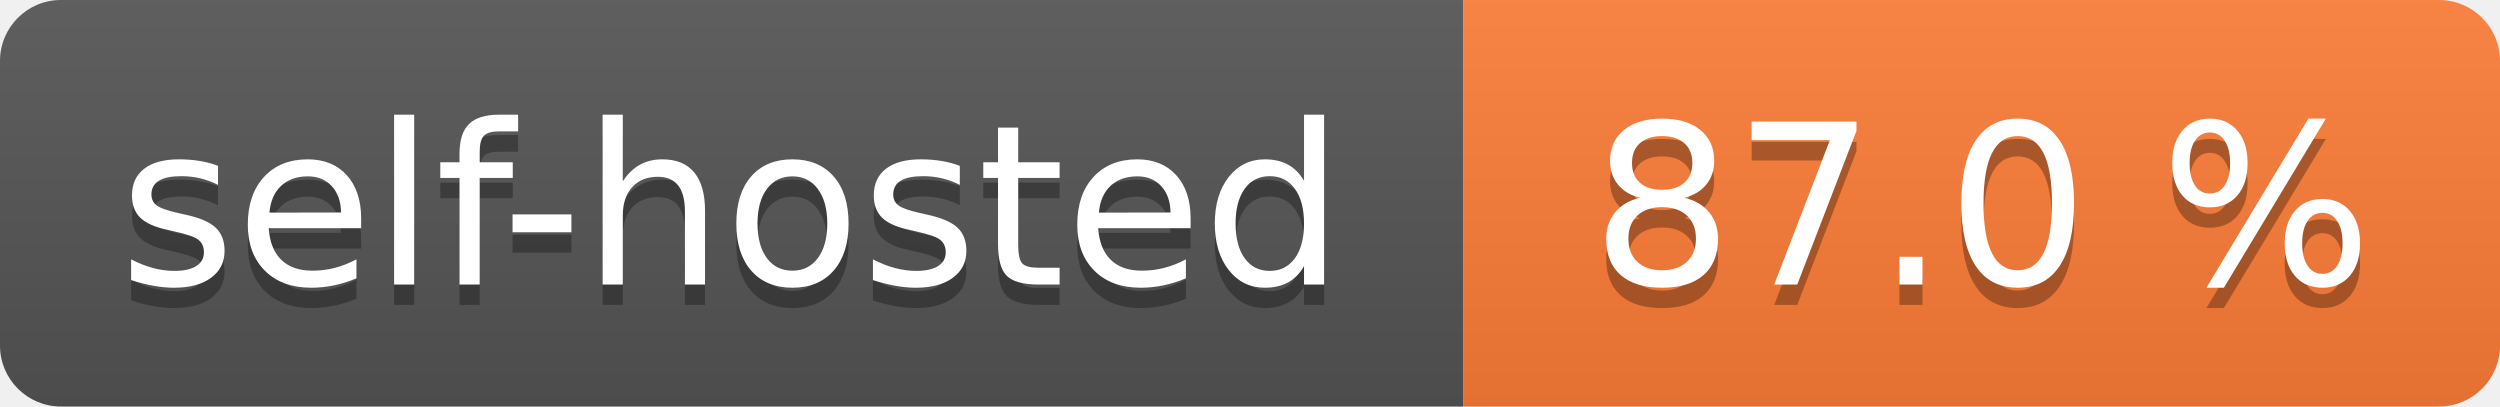
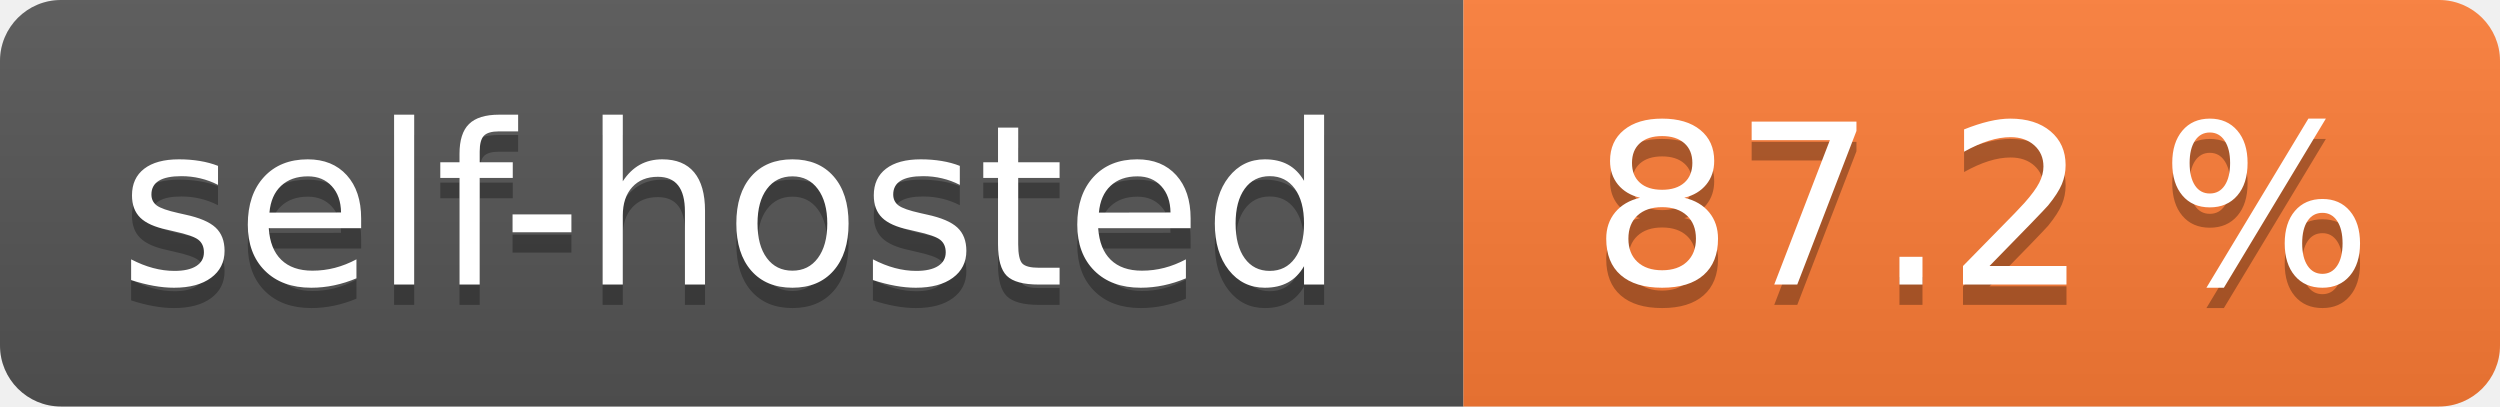
- <svg xmlns="http://www.w3.org/2000/svg" width="123" height="20" role="img" aria-label="self-hosted: 87.0 %">
+ <svg xmlns="http://www.w3.org/2000/svg" width="123" height="20" role="img" aria-label="self-hosted: 87.2 %">
  <linearGradient id="s" x2="0" y2="100%">
    <stop offset="0" stop-color="#bbb" stop-opacity=".1" />
    <stop offset="1" stop-opacity=".1" />
  </linearGradient>
  <clipPath id="r">
    <rect width="123" height="20" rx="3" fill="#fff" />
  </clipPath>
  <g clip-path="url(#r)">
    <rect width="72" height="20" fill="#555" />
    <rect x="72" width="51" height="20" fill="#fe7d37" />
    <rect width="123" height="20" fill="url(#s)" />
  </g>
  <g fill="#fff" text-anchor="middle" font-family="Verdana,Geneva,DejaVu Sans,sans-serif" text-rendering="geometricPrecision" font-size="110">
    <text aria-hidden="true" x="360.0" transform="scale(.1)" textLength="620" y="150" fill="#010101" fill-opacity=".3">self-hosted</text>
    <text x="360.0" transform="scale(.1)" textLength="620" y="140" fill="#fff">self-hosted</text>
-     <text aria-hidden="true" x="975.0" transform="scale(.1)" textLength="410" y="150" fill="#010101" fill-opacity=".3">87.0 %</text>
-     <text x="975.0" transform="scale(.1)" textLength="410" y="140" fill="#fff">87.0 %</text>
+     <text aria-hidden="true" x="975.0" transform="scale(.1)" textLength="410" y="150" fill="#010101" fill-opacity=".3">87.2 %</text>
+     <text x="975.0" transform="scale(.1)" textLength="410" y="140" fill="#fff">87.2 %</text>
  </g>
</svg>
